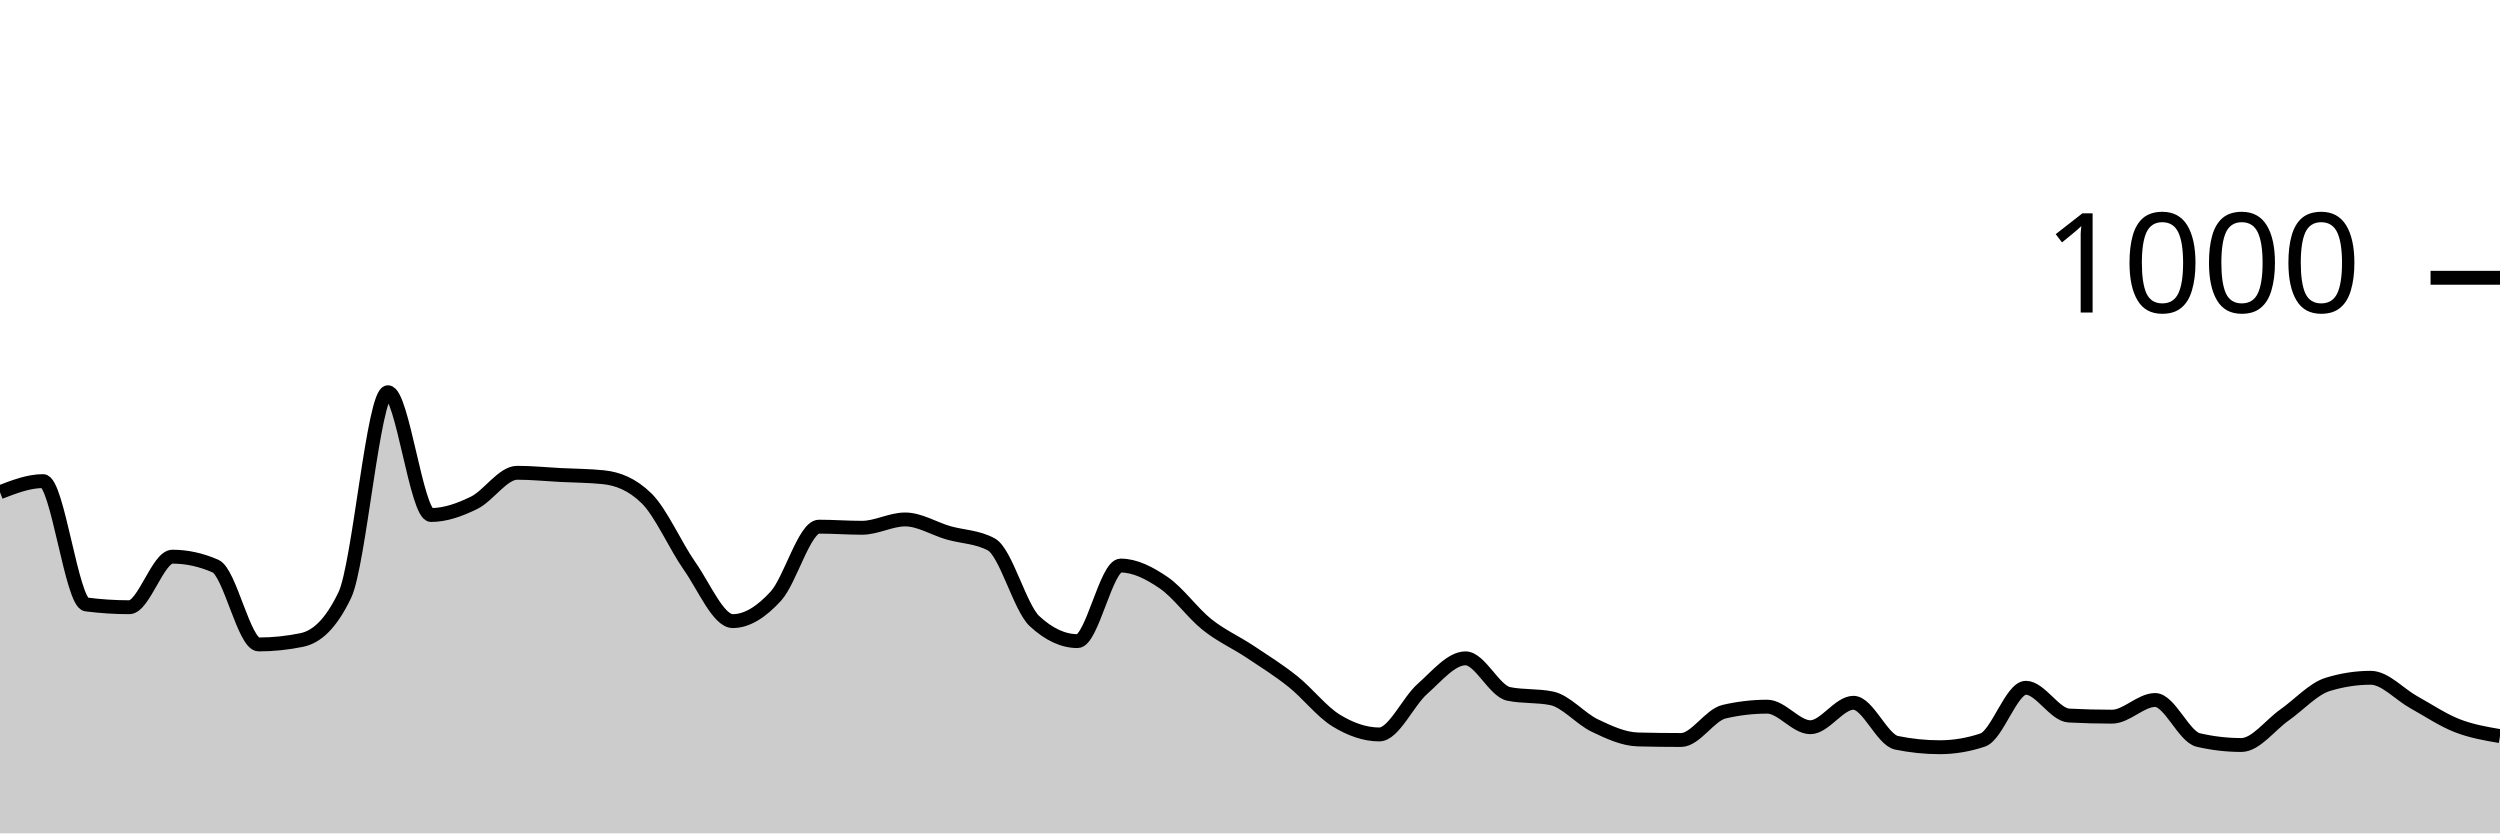
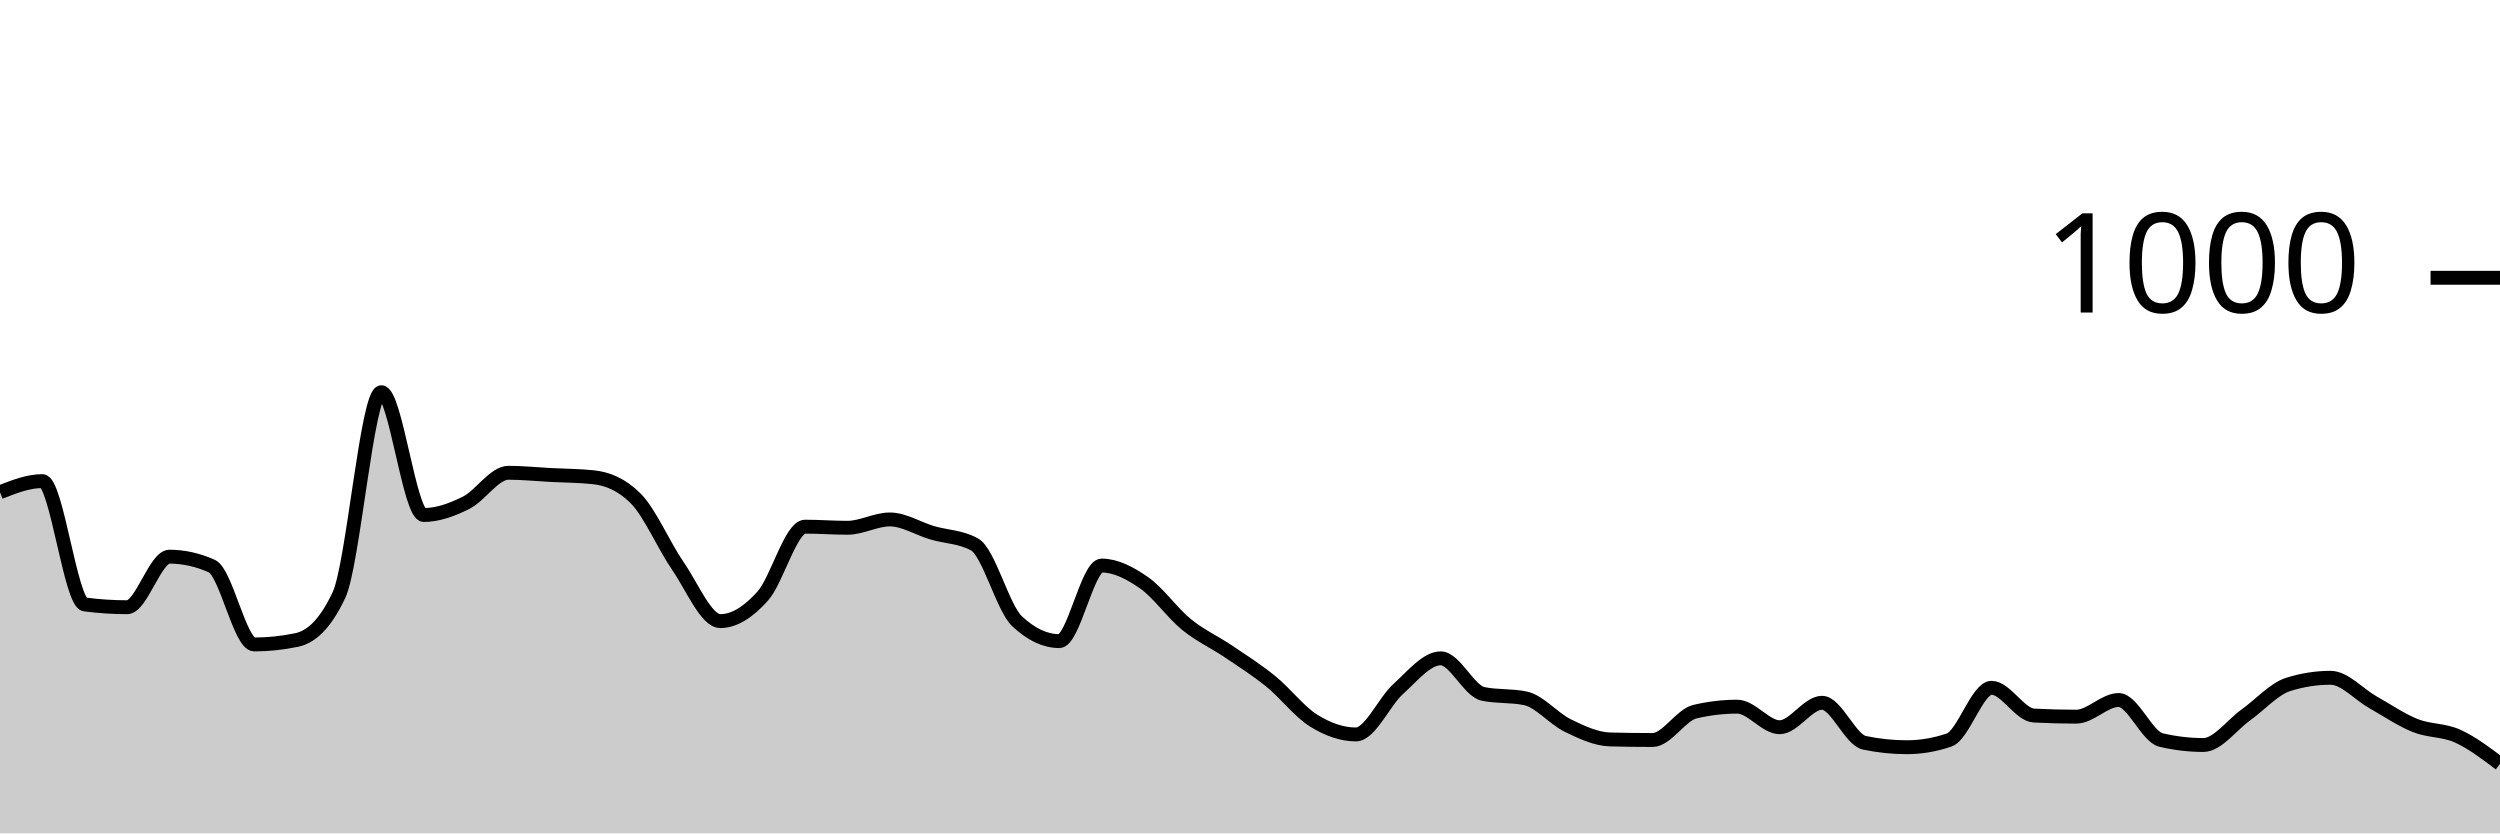
<svg xmlns="http://www.w3.org/2000/svg" viewBox="0 0 180 60">
  <g transform="translate(0,20)">
-     <path class="area" fill="rgba(0, 0, 0, 0.2)" d="M0,15.44C1.034,15.04,2.069,14.64,3.103,14.64C4.138,14.64,5.172,23.387,6.207,23.52C7.241,23.653,8.276,23.72,9.31,23.72C10.345,23.72,11.379,20.08,12.414,20.08C13.448,20.08,14.483,20.307,15.517,20.76C16.552,21.213,17.586,26.4,18.621,26.4C19.655,26.4,20.69,26.293,21.724,26.08C22.759,25.867,23.793,25,24.828,22.84C25.862,20.68,26.897,8.24,27.931,8.24C28.966,8.24,30,17.08,31.034,17.08C32.069,17.08,33.103,16.707,34.138,16.2C35.172,15.693,36.207,14.04,37.241,14.04C38.276,14.04,39.31,14.147,40.345,14.2C41.379,14.253,42.414,14.253,43.448,14.36C44.483,14.467,45.517,14.867,46.552,15.88C47.586,16.893,48.621,19.287,49.655,20.76C50.69,22.233,51.724,24.72,52.759,24.72C53.793,24.72,54.828,24.053,55.862,22.92C56.897,21.787,57.931,17.92,58.966,17.92C60,17.92,61.034,18,62.069,18C63.103,18,64.138,17.4,65.172,17.4C66.207,17.4,67.241,18.06,68.276,18.36C69.31,18.66,70.345,18.64,71.379,19.2C72.414,19.76,73.448,23.76,74.483,24.72C75.517,25.68,76.552,26.16,77.586,26.16C78.621,26.16,79.655,20.72,80.69,20.72C81.724,20.72,82.759,21.253,83.793,21.96C84.828,22.667,85.862,24.133,86.897,24.96C87.931,25.787,88.966,26.233,90,26.92C91.034,27.607,92.069,28.253,93.103,29.08C94.138,29.907,95.172,31.247,96.207,31.88C97.241,32.513,98.276,32.88,99.31,32.88C100.345,32.88,101.379,30.513,102.414,29.6C103.448,28.687,104.483,27.4,105.517,27.4C106.552,27.4,107.586,29.747,108.621,29.96C109.655,30.173,110.69,30.067,111.724,30.28C112.759,30.493,113.793,31.747,114.828,32.24C115.862,32.733,116.897,33.213,117.931,33.24C118.966,33.267,120,33.28,121.034,33.28C122.069,33.28,123.103,31.48,124.138,31.24C125.172,31,126.207,30.88,127.241,30.88C128.276,30.88,129.31,32.36,130.345,32.36C131.379,32.36,132.414,30.6,133.448,30.6C134.483,30.6,135.517,33.267,136.552,33.48C137.586,33.693,138.621,33.8,139.655,33.8C140.69,33.8,141.724,33.627,142.759,33.28C143.793,32.933,144.828,29.52,145.862,29.52C146.897,29.52,147.931,31.467,148.966,31.52C150,31.573,151.034,31.6,152.069,31.6C153.103,31.6,154.138,30.4,155.172,30.4C156.207,30.4,157.241,33.04,158.276,33.28C159.31,33.52,160.345,33.64,161.379,33.64C162.414,33.64,163.448,32.207,164.483,31.48C165.517,30.753,166.552,29.6,167.586,29.28C168.621,28.96,169.655,28.8,170.69,28.8C171.724,28.8,172.759,29.987,173.793,30.56C174.828,31.133,175.862,31.833,176.897,32.24C177.931,32.647,178.966,32.823,180,33L180,40C178.966,40,177.931,40,176.897,40C175.862,40,174.828,40,173.793,40C172.759,40,171.724,40,170.69,40C169.655,40,168.621,40,167.586,40C166.552,40,165.517,40,164.483,40C163.448,40,162.414,40,161.379,40C160.345,40,159.31,40,158.276,40C157.241,40,156.207,40,155.172,40C154.138,40,153.103,40,152.069,40C151.034,40,150,40,148.966,40C147.931,40,146.897,40,145.862,40C144.828,40,143.793,40,142.759,40C141.724,40,140.69,40,139.655,40C138.621,40,137.586,40,136.552,40C135.517,40,134.483,40,133.448,40C132.414,40,131.379,40,130.345,40C129.31,40,128.276,40,127.241,40C126.207,40,125.172,40,124.138,40C123.103,40,122.069,40,121.034,40C120,40,118.966,40,117.931,40C116.897,40,115.862,40,114.828,40C113.793,40,112.759,40,111.724,40C110.69,40,109.655,40,108.621,40C107.586,40,106.552,40,105.517,40C104.483,40,103.448,40,102.414,40C101.379,40,100.345,40,99.31,40C98.276,40,97.241,40,96.207,40C95.172,40,94.138,40,93.103,40C92.069,40,91.034,40,90,40C88.966,40,87.931,40,86.897,40C85.862,40,84.828,40,83.793,40C82.759,40,81.724,40,80.69,40C79.655,40,78.621,40,77.586,40C76.552,40,75.517,40,74.483,40C73.448,40,72.414,40,71.379,40C70.345,40,69.31,40,68.276,40C67.241,40,66.207,40,65.172,40C64.138,40,63.103,40,62.069,40C61.034,40,60,40,58.966,40C57.931,40,56.897,40,55.862,40C54.828,40,53.793,40,52.759,40C51.724,40,50.69,40,49.655,40C48.621,40,47.586,40,46.552,40C45.517,40,44.483,40,43.448,40C42.414,40,41.379,40,40.345,40C39.31,40,38.276,40,37.241,40C36.207,40,35.172,40,34.138,40C33.103,40,32.069,40,31.034,40C30,40,28.966,40,27.931,40C26.897,40,25.862,40,24.828,40C23.793,40,22.759,40,21.724,40C20.69,40,19.655,40,18.621,40C17.586,40,16.552,40,15.517,40C14.483,40,13.448,40,12.414,40C11.379,40,10.345,40,9.31,40C8.276,40,7.241,40,6.207,40C5.172,40,4.138,40,3.103,40C2.069,40,1.034,40,0,40Z" />
-     <path class="line" stroke="black" fill="none" d="M0,15.44C1.034,15.04,2.069,14.64,3.103,14.64C4.138,14.64,5.172,23.387,6.207,23.52C7.241,23.653,8.276,23.72,9.31,23.72C10.345,23.72,11.379,20.08,12.414,20.08C13.448,20.08,14.483,20.307,15.517,20.76C16.552,21.213,17.586,26.4,18.621,26.4C19.655,26.4,20.69,26.293,21.724,26.08C22.759,25.867,23.793,25,24.828,22.84C25.862,20.68,26.897,8.24,27.931,8.24C28.966,8.24,30,17.08,31.034,17.08C32.069,17.08,33.103,16.707,34.138,16.2C35.172,15.693,36.207,14.04,37.241,14.04C38.276,14.04,39.31,14.147,40.345,14.2C41.379,14.253,42.414,14.253,43.448,14.36C44.483,14.467,45.517,14.867,46.552,15.88C47.586,16.893,48.621,19.287,49.655,20.76C50.69,22.233,51.724,24.72,52.759,24.72C53.793,24.72,54.828,24.053,55.862,22.92C56.897,21.787,57.931,17.92,58.966,17.92C60,17.92,61.034,18,62.069,18C63.103,18,64.138,17.4,65.172,17.4C66.207,17.4,67.241,18.06,68.276,18.36C69.31,18.66,70.345,18.64,71.379,19.2C72.414,19.76,73.448,23.76,74.483,24.72C75.517,25.68,76.552,26.16,77.586,26.16C78.621,26.16,79.655,20.72,80.69,20.72C81.724,20.72,82.759,21.253,83.793,21.96C84.828,22.667,85.862,24.133,86.897,24.96C87.931,25.787,88.966,26.233,90,26.92C91.034,27.607,92.069,28.253,93.103,29.08C94.138,29.907,95.172,31.247,96.207,31.88C97.241,32.513,98.276,32.88,99.31,32.88C100.345,32.88,101.379,30.513,102.414,29.6C103.448,28.687,104.483,27.4,105.517,27.4C106.552,27.4,107.586,29.747,108.621,29.96C109.655,30.173,110.69,30.067,111.724,30.28C112.759,30.493,113.793,31.747,114.828,32.24C115.862,32.733,116.897,33.213,117.931,33.24C118.966,33.267,120,33.28,121.034,33.28C122.069,33.28,123.103,31.48,124.138,31.24C125.172,31,126.207,30.88,127.241,30.88C128.276,30.88,129.31,32.36,130.345,32.36C131.379,32.36,132.414,30.6,133.448,30.6C134.483,30.6,135.517,33.267,136.552,33.48C137.586,33.693,138.621,33.8,139.655,33.8C140.69,33.8,141.724,33.627,142.759,33.28C143.793,32.933,144.828,29.52,145.862,29.52C146.897,29.52,147.931,31.467,148.966,31.52C150,31.573,151.034,31.6,152.069,31.6C153.103,31.6,154.138,30.4,155.172,30.4C156.207,30.4,157.241,33.04,158.276,33.28C159.31,33.52,160.345,33.64,161.379,33.64C162.414,33.64,163.448,32.207,164.483,31.48C165.517,30.753,166.552,29.6,167.586,29.28C168.621,28.96,169.655,28.8,170.69,28.8C171.724,28.8,172.759,29.987,173.793,30.56C174.828,31.133,175.862,31.833,176.897,32.24C177.931,32.647,178.966,32.823,180,33" />
+     <path class="area" fill="rgba(0, 0, 0, 0.2)" d="M0,15.44C1.017,15.04,2.034,14.64,3.051,14.64C4.068,14.64,5.085,23.387,6.102,23.52C7.119,23.653,8.136,23.72,9.153,23.72C10.169,23.72,11.186,20.08,12.203,20.08C13.22,20.08,14.237,20.307,15.254,20.76C16.271,21.213,17.288,26.4,18.305,26.4C19.322,26.4,20.339,26.293,21.356,26.08C22.373,25.867,23.39,25,24.407,22.84C25.424,20.68,26.441,8.24,27.458,8.24C28.475,8.24,29.492,17.08,30.508,17.08C31.525,17.08,32.542,16.707,33.559,16.2C34.576,15.693,35.593,14.04,36.61,14.04C37.627,14.04,38.644,14.147,39.661,14.2C40.678,14.253,41.695,14.253,42.712,14.36C43.729,14.467,44.746,14.867,45.763,15.88C46.78,16.893,47.797,19.287,48.814,20.76C49.831,22.233,50.847,24.72,51.864,24.72C52.881,24.72,53.898,24.053,54.915,22.92C55.932,21.787,56.949,17.92,57.966,17.92C58.983,17.92,60,18,61.017,18C62.034,18,63.051,17.4,64.068,17.4C65.085,17.4,66.102,18.06,67.119,18.36C68.136,18.66,69.153,18.64,70.169,19.2C71.186,19.76,72.203,23.76,73.22,24.72C74.237,25.68,75.254,26.16,76.271,26.16C77.288,26.16,78.305,20.72,79.322,20.72C80.339,20.72,81.356,21.253,82.373,21.96C83.39,22.667,84.407,24.133,85.424,24.96C86.441,25.787,87.458,26.233,88.475,26.92C89.492,27.607,90.508,28.253,91.525,29.08C92.542,29.907,93.559,31.247,94.576,31.88C95.593,32.513,96.61,32.88,97.627,32.88C98.644,32.88,99.661,30.513,100.678,29.6C101.695,28.687,102.712,27.4,103.729,27.4C104.746,27.4,105.763,29.747,106.78,29.96C107.797,30.173,108.814,30.067,109.831,30.28C110.847,30.493,111.864,31.747,112.881,32.24C113.898,32.733,114.915,33.213,115.932,33.24C116.949,33.267,117.966,33.28,118.983,33.28C120,33.28,121.017,31.48,122.034,31.24C123.051,31,124.068,30.88,125.085,30.88C126.102,30.88,127.119,32.36,128.136,32.36C129.153,32.36,130.169,30.6,131.186,30.6C132.203,30.6,133.22,33.267,134.237,33.48C135.254,33.693,136.271,33.8,137.288,33.8C138.305,33.8,139.322,33.627,140.339,33.28C141.356,32.933,142.373,29.52,143.39,29.52C144.407,29.52,145.424,31.467,146.441,31.52C147.458,31.573,148.475,31.6,149.492,31.6C150.508,31.6,151.525,30.4,152.542,30.4C153.559,30.4,154.576,33.04,155.593,33.28C156.61,33.52,157.627,33.64,158.644,33.64C159.661,33.64,160.678,32.207,161.695,31.48C162.712,30.753,163.729,29.6,164.746,29.28C165.763,28.96,166.78,28.8,167.797,28.8C168.814,28.8,169.831,29.987,170.847,30.56C171.864,31.133,172.881,31.833,173.898,32.24C174.915,32.647,175.932,32.54,176.949,33C177.966,33.46,178.983,34.23,180,35L180,40C178.983,40,177.966,40,176.949,40C175.932,40,174.915,40,173.898,40C172.881,40,171.864,40,170.847,40C169.831,40,168.814,40,167.797,40C166.78,40,165.763,40,164.746,40C163.729,40,162.712,40,161.695,40C160.678,40,159.661,40,158.644,40C157.627,40,156.61,40,155.593,40C154.576,40,153.559,40,152.542,40C151.525,40,150.508,40,149.492,40C148.475,40,147.458,40,146.441,40C145.424,40,144.407,40,143.39,40C142.373,40,141.356,40,140.339,40C139.322,40,138.305,40,137.288,40C136.271,40,135.254,40,134.237,40C133.22,40,132.203,40,131.186,40C130.169,40,129.153,40,128.136,40C127.119,40,126.102,40,125.085,40C124.068,40,123.051,40,122.034,40C121.017,40,120,40,118.983,40C117.966,40,116.949,40,115.932,40C114.915,40,113.898,40,112.881,40C111.864,40,110.847,40,109.831,40C108.814,40,107.797,40,106.78,40C105.763,40,104.746,40,103.729,40C102.712,40,101.695,40,100.678,40C99.661,40,98.644,40,97.627,40C96.61,40,95.593,40,94.576,40C93.559,40,92.542,40,91.525,40C90.508,40,89.492,40,88.475,40C87.458,40,86.441,40,85.424,40C84.407,40,83.39,40,82.373,40C81.356,40,80.339,40,79.322,40C78.305,40,77.288,40,76.271,40C75.254,40,74.237,40,73.22,40C72.203,40,71.186,40,70.169,40C69.153,40,68.136,40,67.119,40C66.102,40,65.085,40,64.068,40C63.051,40,62.034,40,61.017,40C60,40,58.983,40,57.966,40C56.949,40,55.932,40,54.915,40C53.898,40,52.881,40,51.864,40C50.847,40,49.831,40,48.814,40C47.797,40,46.78,40,45.763,40C44.746,40,43.729,40,42.712,40C41.695,40,40.678,40,39.661,40C38.644,40,37.627,40,36.61,40C35.593,40,34.576,40,33.559,40C32.542,40,31.525,40,30.508,40C29.492,40,28.475,40,27.458,40C26.441,40,25.424,40,24.407,40C23.39,40,22.373,40,21.356,40C20.339,40,19.322,40,18.305,40C17.288,40,16.271,40,15.254,40C14.237,40,13.22,40,12.203,40C11.186,40,10.169,40,9.153,40C8.136,40,7.119,40,6.102,40C5.085,40,4.068,40,3.051,40C2.034,40,1.017,40,0,40Z" />
+     <path class="line" stroke="black" fill="none" d="M0,15.44C1.017,15.04,2.034,14.64,3.051,14.64C4.068,14.64,5.085,23.387,6.102,23.52C7.119,23.653,8.136,23.72,9.153,23.72C10.169,23.72,11.186,20.08,12.203,20.08C13.22,20.08,14.237,20.307,15.254,20.76C16.271,21.213,17.288,26.4,18.305,26.4C19.322,26.4,20.339,26.293,21.356,26.08C22.373,25.867,23.39,25,24.407,22.84C25.424,20.68,26.441,8.24,27.458,8.24C28.475,8.24,29.492,17.08,30.508,17.08C31.525,17.08,32.542,16.707,33.559,16.2C34.576,15.693,35.593,14.04,36.61,14.04C37.627,14.04,38.644,14.147,39.661,14.2C40.678,14.253,41.695,14.253,42.712,14.36C43.729,14.467,44.746,14.867,45.763,15.88C46.78,16.893,47.797,19.287,48.814,20.76C49.831,22.233,50.847,24.72,51.864,24.72C52.881,24.72,53.898,24.053,54.915,22.92C55.932,21.787,56.949,17.92,57.966,17.92C58.983,17.92,60,18,61.017,18C62.034,18,63.051,17.4,64.068,17.4C65.085,17.4,66.102,18.06,67.119,18.36C68.136,18.66,69.153,18.64,70.169,19.2C71.186,19.76,72.203,23.76,73.22,24.72C74.237,25.68,75.254,26.16,76.271,26.16C77.288,26.16,78.305,20.72,79.322,20.72C80.339,20.72,81.356,21.253,82.373,21.96C83.39,22.667,84.407,24.133,85.424,24.96C86.441,25.787,87.458,26.233,88.475,26.92C89.492,27.607,90.508,28.253,91.525,29.08C92.542,29.907,93.559,31.247,94.576,31.88C95.593,32.513,96.61,32.88,97.627,32.88C98.644,32.88,99.661,30.513,100.678,29.6C101.695,28.687,102.712,27.4,103.729,27.4C104.746,27.4,105.763,29.747,106.78,29.96C107.797,30.173,108.814,30.067,109.831,30.28C110.847,30.493,111.864,31.747,112.881,32.24C113.898,32.733,114.915,33.213,115.932,33.24C116.949,33.267,117.966,33.28,118.983,33.28C120,33.28,121.017,31.48,122.034,31.24C123.051,31,124.068,30.88,125.085,30.88C126.102,30.88,127.119,32.36,128.136,32.36C129.153,32.36,130.169,30.6,131.186,30.6C132.203,30.6,133.22,33.267,134.237,33.48C135.254,33.693,136.271,33.8,137.288,33.8C138.305,33.8,139.322,33.627,140.339,33.28C141.356,32.933,142.373,29.52,143.39,29.52C144.407,29.52,145.424,31.467,146.441,31.52C147.458,31.573,148.475,31.6,149.492,31.6C150.508,31.6,151.525,30.4,152.542,30.4C153.559,30.4,154.576,33.04,155.593,33.28C156.61,33.52,157.627,33.64,158.644,33.64C159.661,33.64,160.678,32.207,161.695,31.48C162.712,30.753,163.729,29.6,164.746,29.28C165.763,28.96,166.78,28.8,167.797,28.8C168.814,28.8,169.831,29.987,170.847,30.56C171.864,31.133,172.881,31.833,173.898,32.24C174.915,32.647,175.932,32.54,176.949,33C177.966,33.46,178.983,34.23,180,35" />
    <path class="axis-ceiling" stroke-width="1" stroke="black" fill="none" d="M175,0L180,0" />
    <text class="axis-ceiling-label" font-family="sans-serif" text-anchor="end" font-size="10px" x="170" y="2.5">1000</text>
  </g>
</svg>
